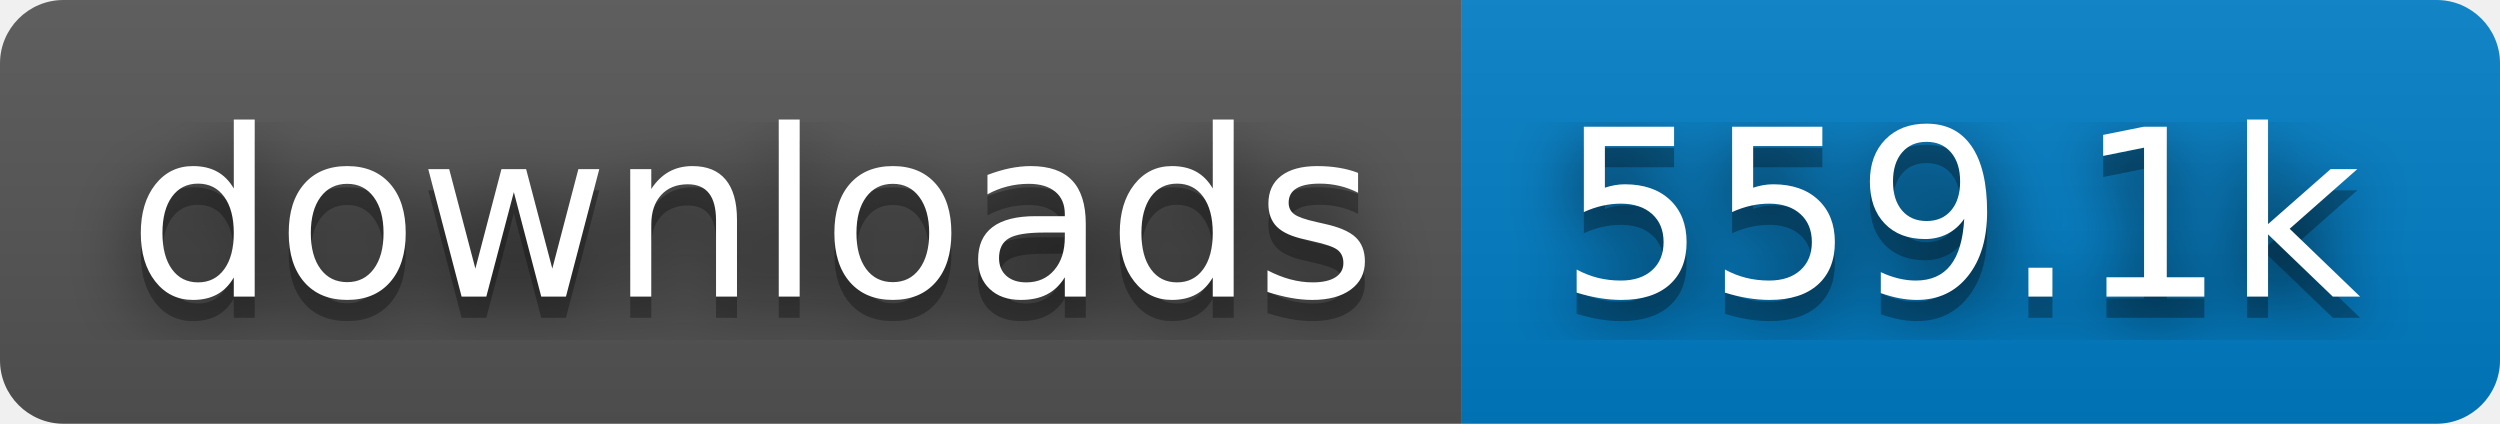
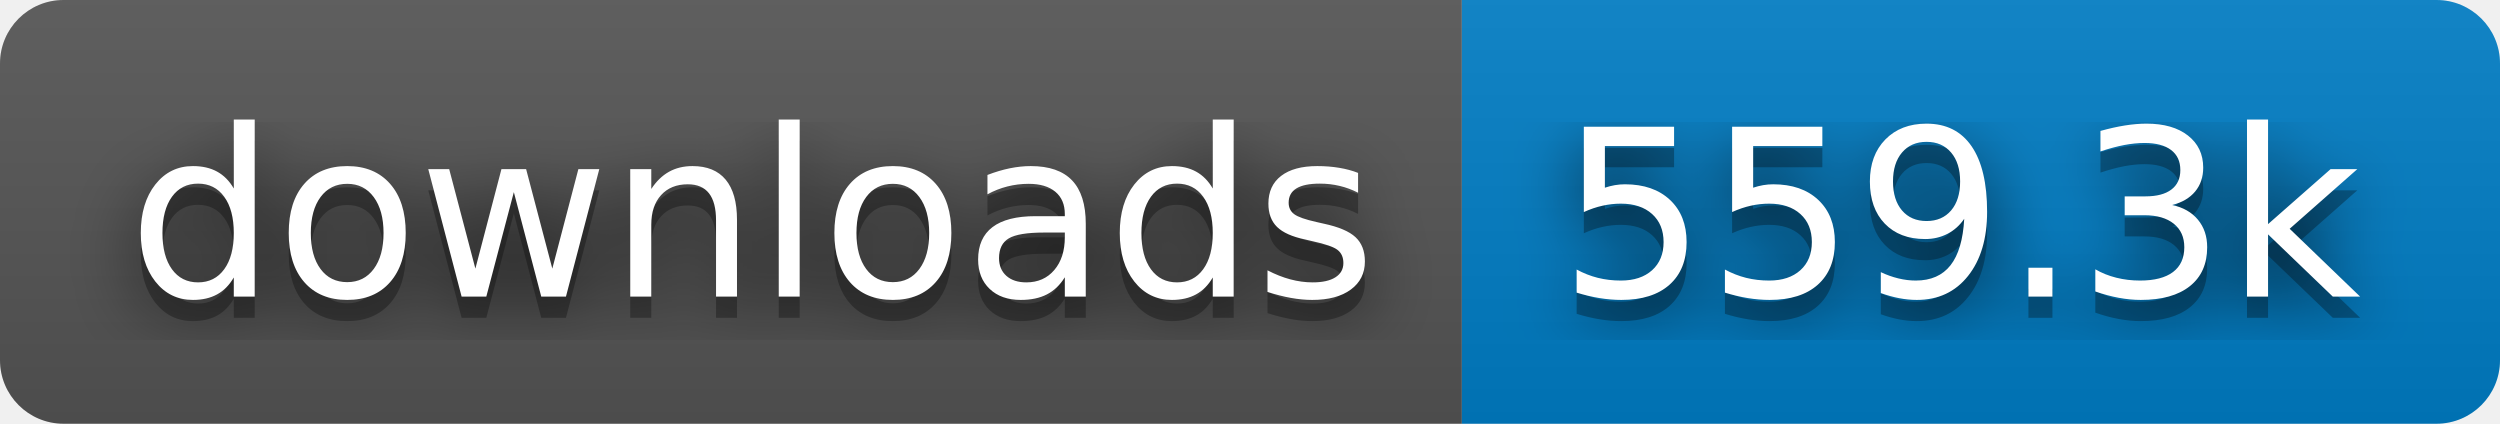
- <svg xmlns="http://www.w3.org/2000/svg" width="118" height="20" role="img" aria-label="downloads: 559.1k">
+ <svg xmlns="http://www.w3.org/2000/svg" width="118" height="20" role="img" aria-label="downloads: 559.3k">
  <filter id="blur">
    <feGaussianBlur stdDeviation="16" />
  </filter>
  <linearGradient id="s" x2="0" y2="100%">
    <stop offset="0" stop-color="#bbb" stop-opacity=".1" />
    <stop offset="1" stop-opacity=".1" />
  </linearGradient>
  <clipPath id="r">
    <rect width="118" height="20" rx="3" />
  </clipPath>
  <g clip-path="url(#r)">
    <rect width="69" height="20" fill="#555" />
    <rect x="69" width="49" height="20" fill="#007ec6" />
    <rect width="118" height="20" fill="url(#s)" />
  </g>
  <g fill="#fff" text-anchor="middle" font-family="Verdana,Geneva,DejaVu Sans,sans-serif" text-rendering="geometricPrecision" font-size="110">
    <g transform="scale(.1)">
      <g aria-hidden="true" fill="#010101">
        <text x="355" y="150" fill-opacity=".8" filter="url(#blur)" textLength="590">downloads</text>
        <text x="355" y="150" fill-opacity=".3" textLength="590">downloads</text>
      </g>
      <text x="355" y="140" textLength="590">downloads</text>
    </g>
    <g transform="scale(.1)">
      <g aria-hidden="true" fill="#010101">
-         <text x="925" y="150" fill-opacity=".8" filter="url(#blur)" textLength="390">559.1k</text>
-         <text x="925" y="150" fill-opacity=".3" textLength="390">559.1k</text>
+         <text x="925" y="150" fill-opacity=".8" filter="url(#blur)" textLength="390">559.3k</text>
+         <text x="925" y="150" fill-opacity=".3" textLength="390">559.3k</text>
      </g>
-       <text x="925" y="140" textLength="390">559.1k</text>
+       <text x="925" y="140" textLength="390">559.3k</text>
    </g>
  </g>
</svg>
